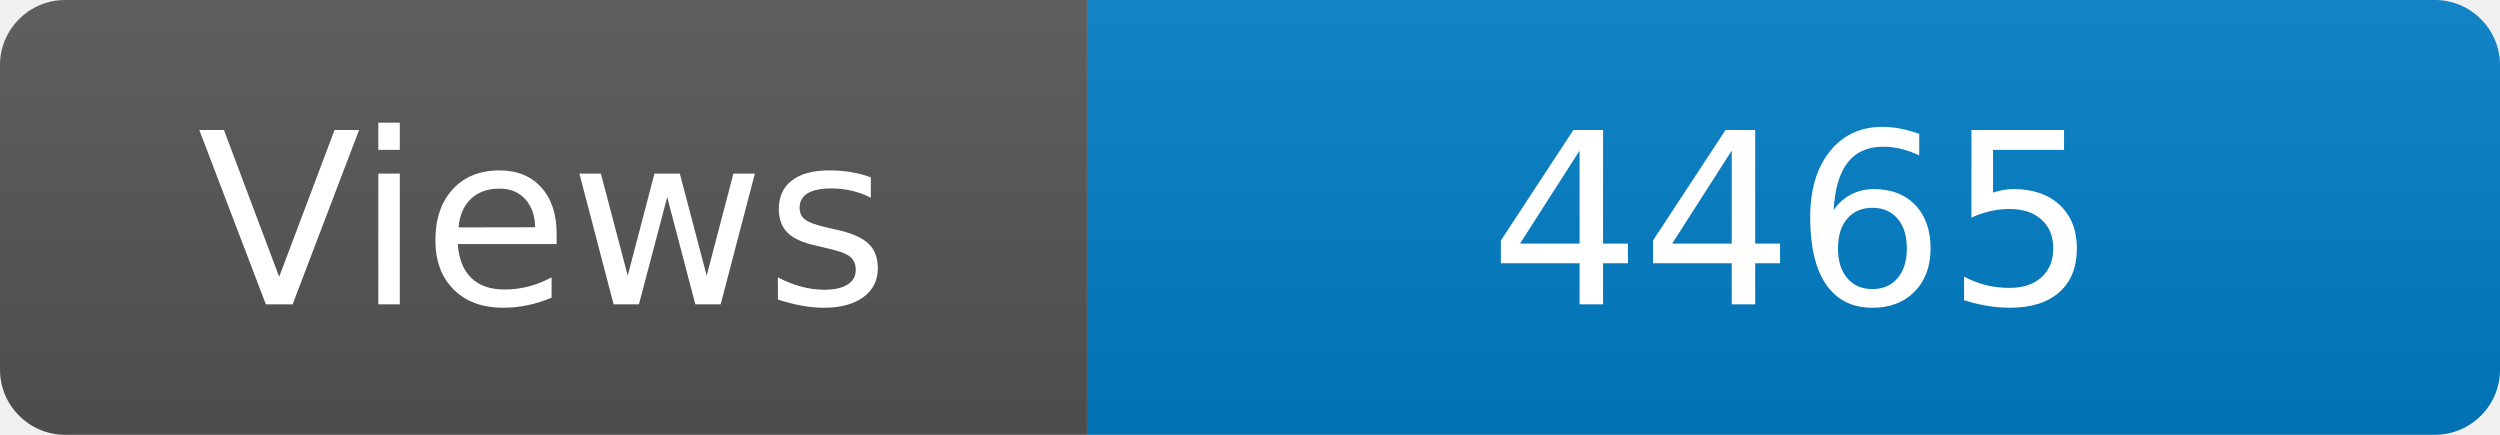
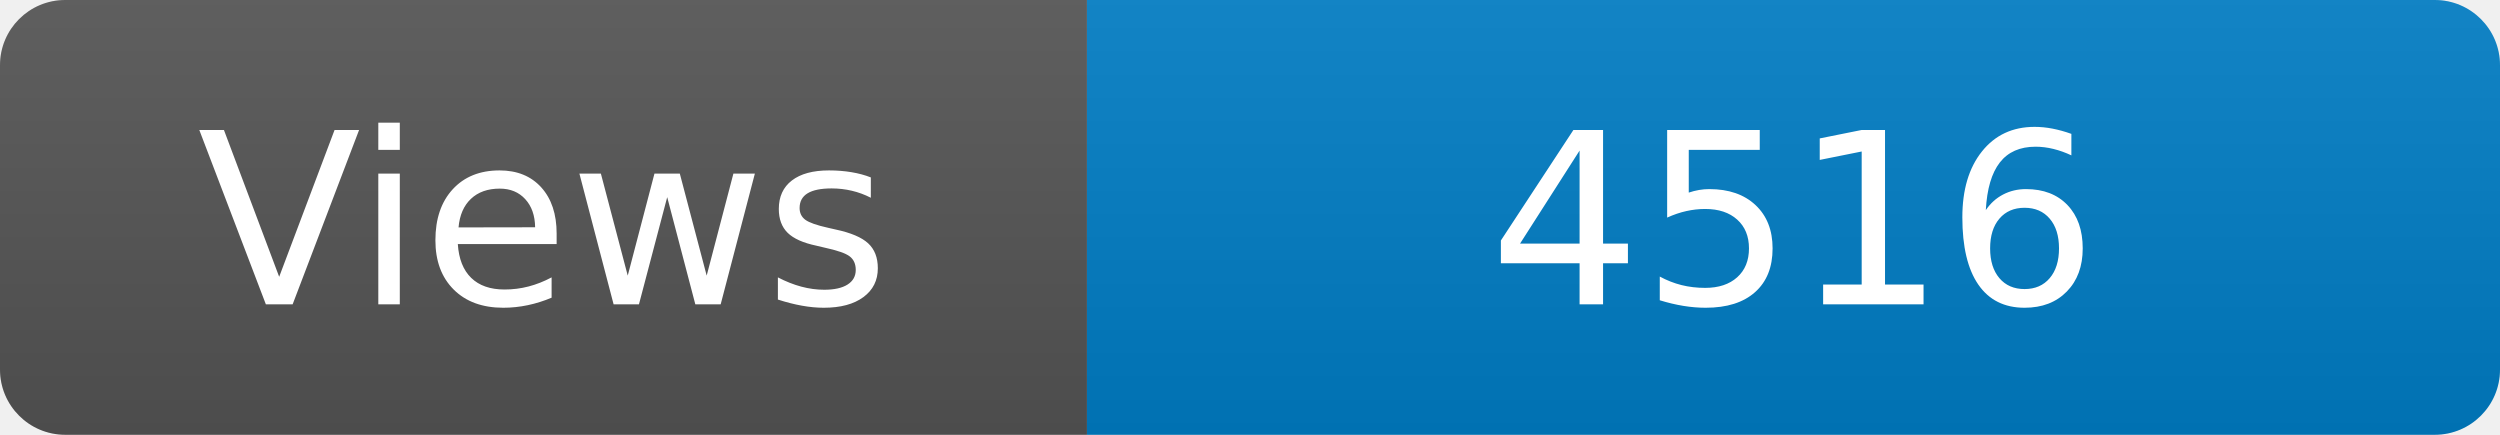
<svg xmlns="http://www.w3.org/2000/svg" width="115" height="20" role="img" aria-label="Maintained?: yes">
  <linearGradient id="s" x2="0" y2="100%">
    <stop offset="0" stop-color="#bbb" stop-opacity=".1" />
    <stop offset="1" stop-opacity=".1" />
  </linearGradient>
  <clipPath id="r">
    <rect width="115" height="20" rx="3" fill="#fff" />
  </clipPath>
  <g clip-path="url(#r)">
    <rect width="50" height="20" fill="#555" />
    <rect x="50" width="160" height="20" fill="#007ec6" />
    <rect width="115" height="20" fill="url(#s)" />
  </g>
  <g fill="#fff" text-anchor="middle" font-family="Verdana,Geneva,DejaVu Sans,sans-serif" font-size="110">
    <text x="250" y="140" transform="scale(.1)" fill="#fff">Views</text>
-     <text x="825" y="140" transform="scale(.1)" fill="#fff">4465</text>
+     <text x="825" y="140" transform="scale(.1)" fill="#fff">4516</text>
  </g>
</svg>
